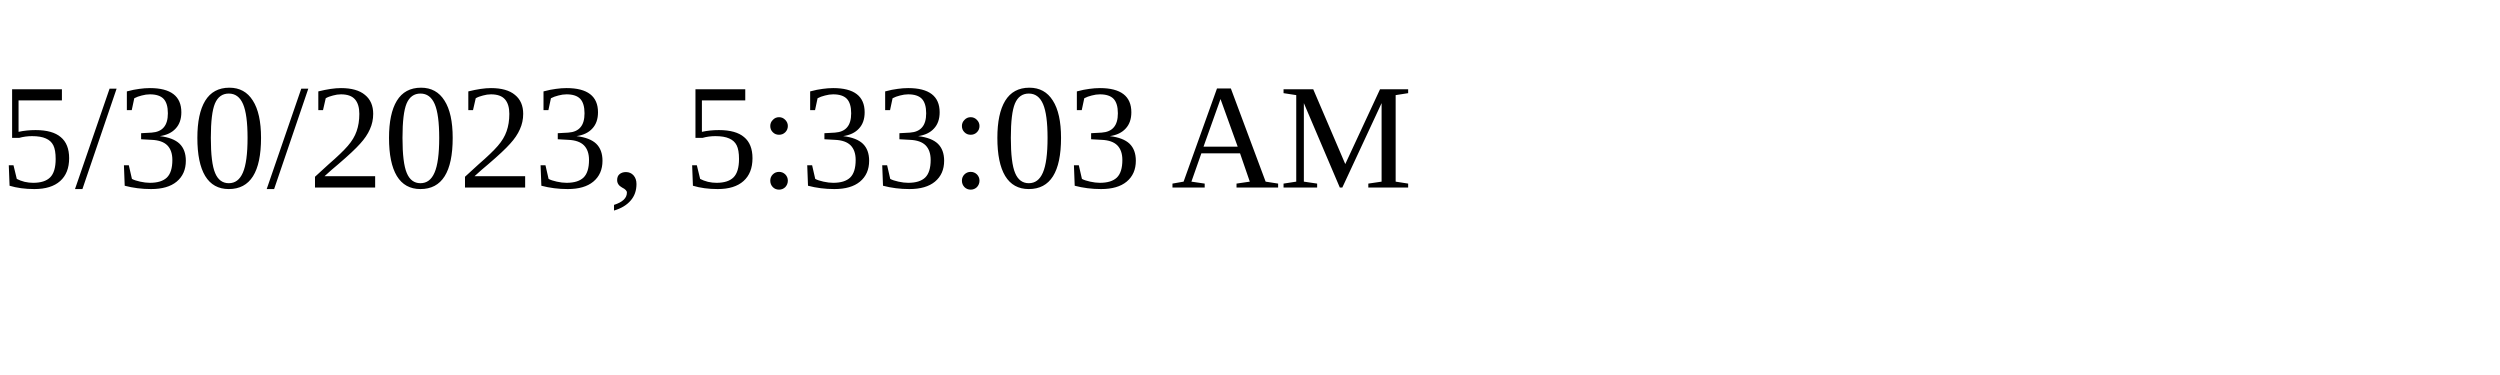
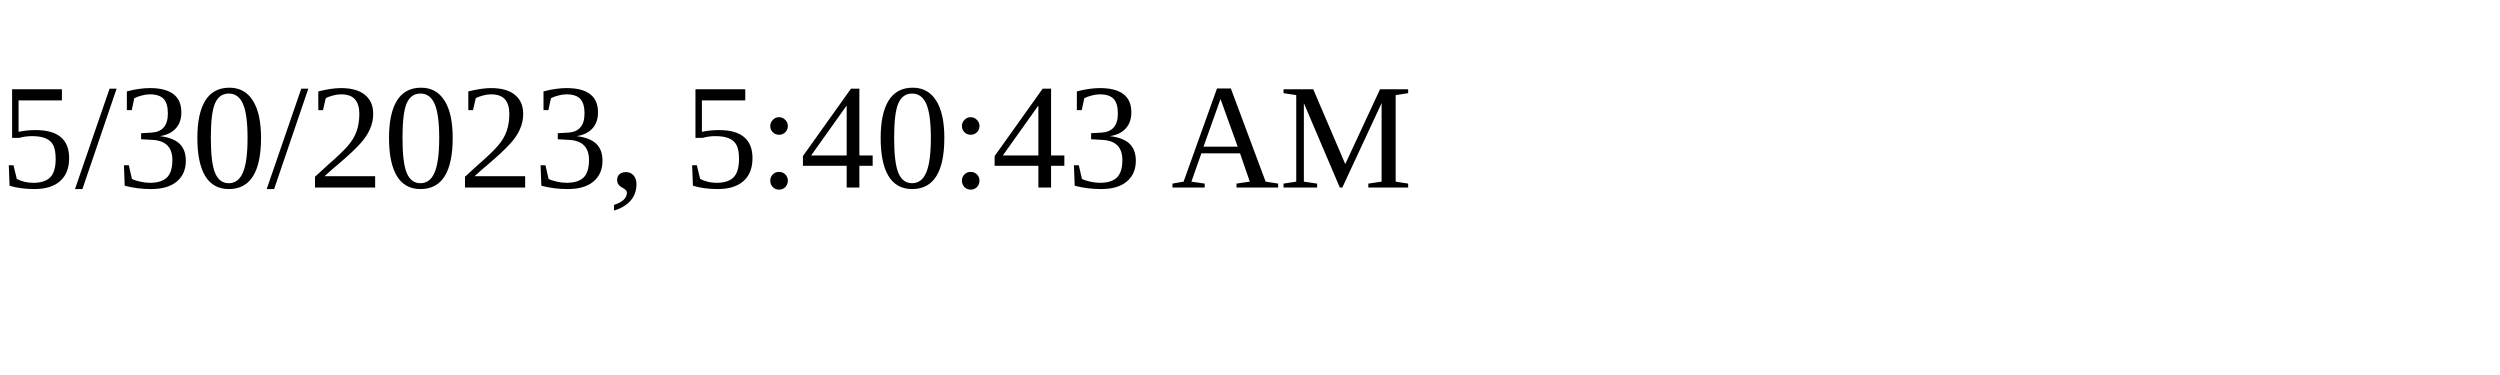
<svg xmlns="http://www.w3.org/2000/svg" height="30" width="200">
-   <text x="0" y="15">5/30/2023, 5:33:03 AM</text>
+   <text x="0" y="15">5/30/2023, 5:40:43 AM</text>
</svg>
